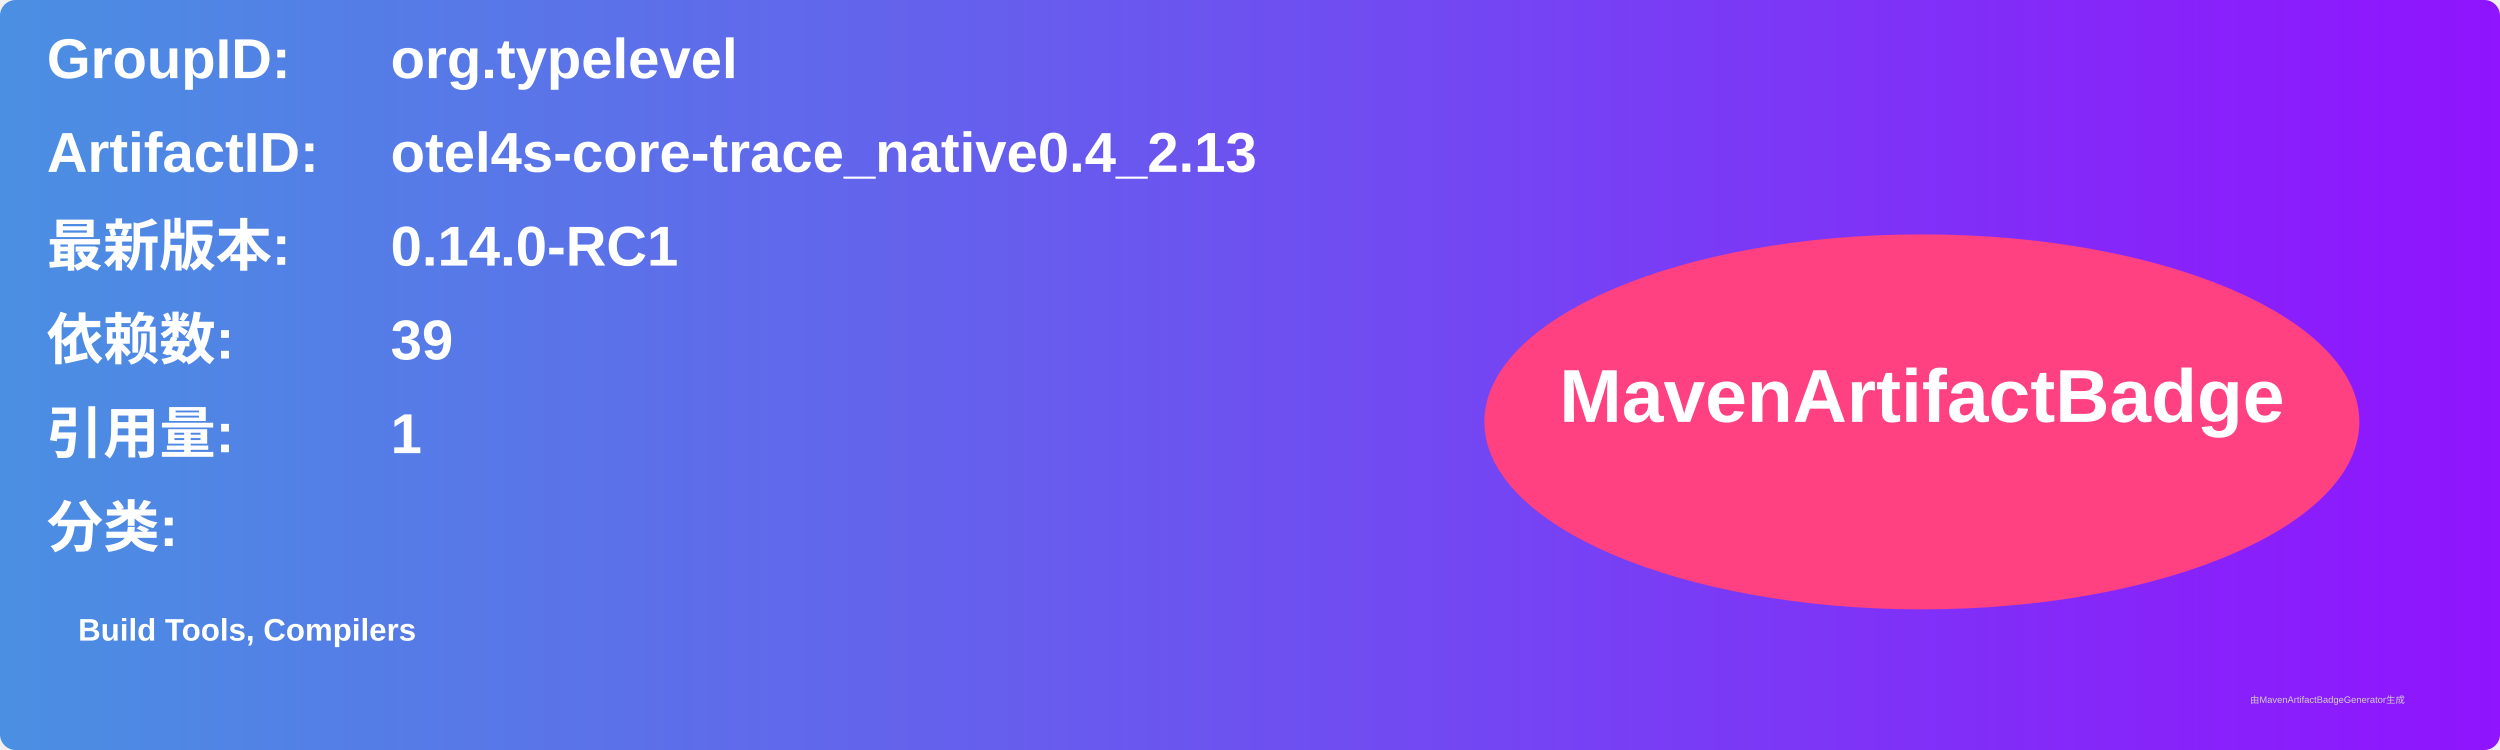
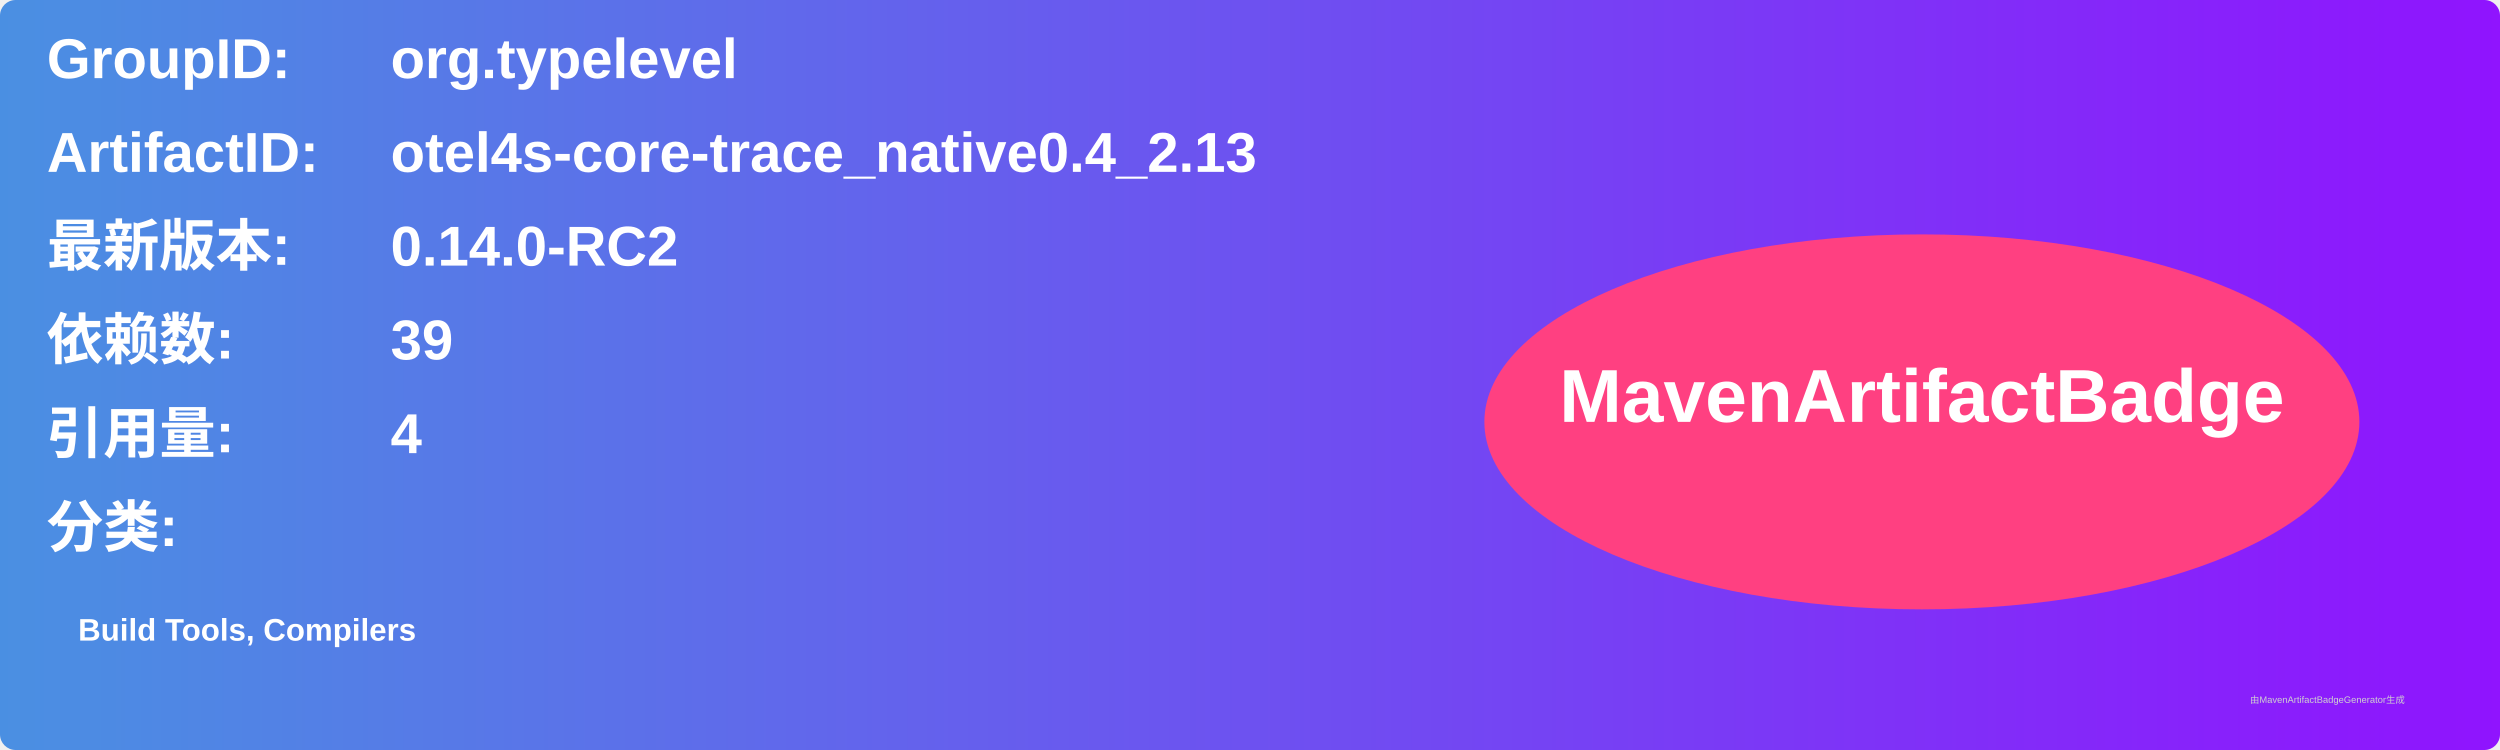
<svg xmlns="http://www.w3.org/2000/svg" width="800" height="240" viewBox="0 0 800 240">
  <linearGradient id="grad" x1="0%" y1="0%" x2="100%" y2="0%">
    <stop offset="0%" stop-color="#4a90e2" />
    <stop offset="100%" stop-color="#9013fe" />
  </linearGradient>
  <rect width="100%" height="100%" rx="5" ry="5" fill="url(#grad)" />
  <g transform="translate(15, 15)">
    <text x="0" y="10" font-family="Arial" font-size="18" fill="white" font-weight="bold" width="260">GroupID:</text>
    <text x="110" y="10" font-family="Arial" font-size="18" fill="white" font-weight="bold" width="460">org.typelevel</text>
    <text x="0" y="40" font-family="Arial" font-size="18" fill="white" font-weight="bold" width="260">ArtifactID:</text>
    <text x="110" y="40" font-family="Arial" font-size="18" fill="white" font-weight="bold" width="460">otel4s-core-trace_native0.4_2.13</text>
    <text x="0" y="70" font-family="Arial" font-size="18" fill="white" font-weight="bold">最新版本:</text>
    <text x="110" y="70" font-family="Arial" font-size="18" fill="white" font-weight="bold">
-       <tspan font-weight="bold">0.14.0-RC1</tspan>
+       <tspan font-weight="bold">0.14.0-RC2</tspan>
    </text>
    <text x="0" y="100" font-family="Arial" font-size="18" fill="white" font-weight="bold">依赖数: </text>
    <text x="110" y="100" font-family="Arial" font-size="18" fill="white">
      <tspan font-weight="bold">39</tspan>
    </text>
    <text x="0" y="130" font-family="Arial" font-size="18" fill="white" font-weight="bold">引用量: </text>
    <text x="110" y="130" font-family="Arial" font-size="18" fill="white">
-       <tspan font-weight="bold">1</tspan>
+       <tspan font-weight="bold">4</tspan>
    </text>
    <text x="0" y="160" font-family="Arial" font-size="18" fill="white" font-weight="bold">分类:</text>
    <text x="10" y="190" font-family="Arial" font-size="10" fill="white">
      <tspan font-weight="bold">Build Tools, Compilers</tspan>
    </text>
    <ellipse cx="600" cy="120" rx="140" ry="60" fill="#ff4081" />
    <text x="600" y="120" text-anchor="middle" font-family="Arial" font-size="24" fill="white" font-weight="bold">MavenArtifactBadge</text>
  </g>
  <text x="720" y="225" font-family="Arial" font-size="3" fill="#d0d0d0">由MavenArtifactBadgeGenerator生成</text>
</svg>
